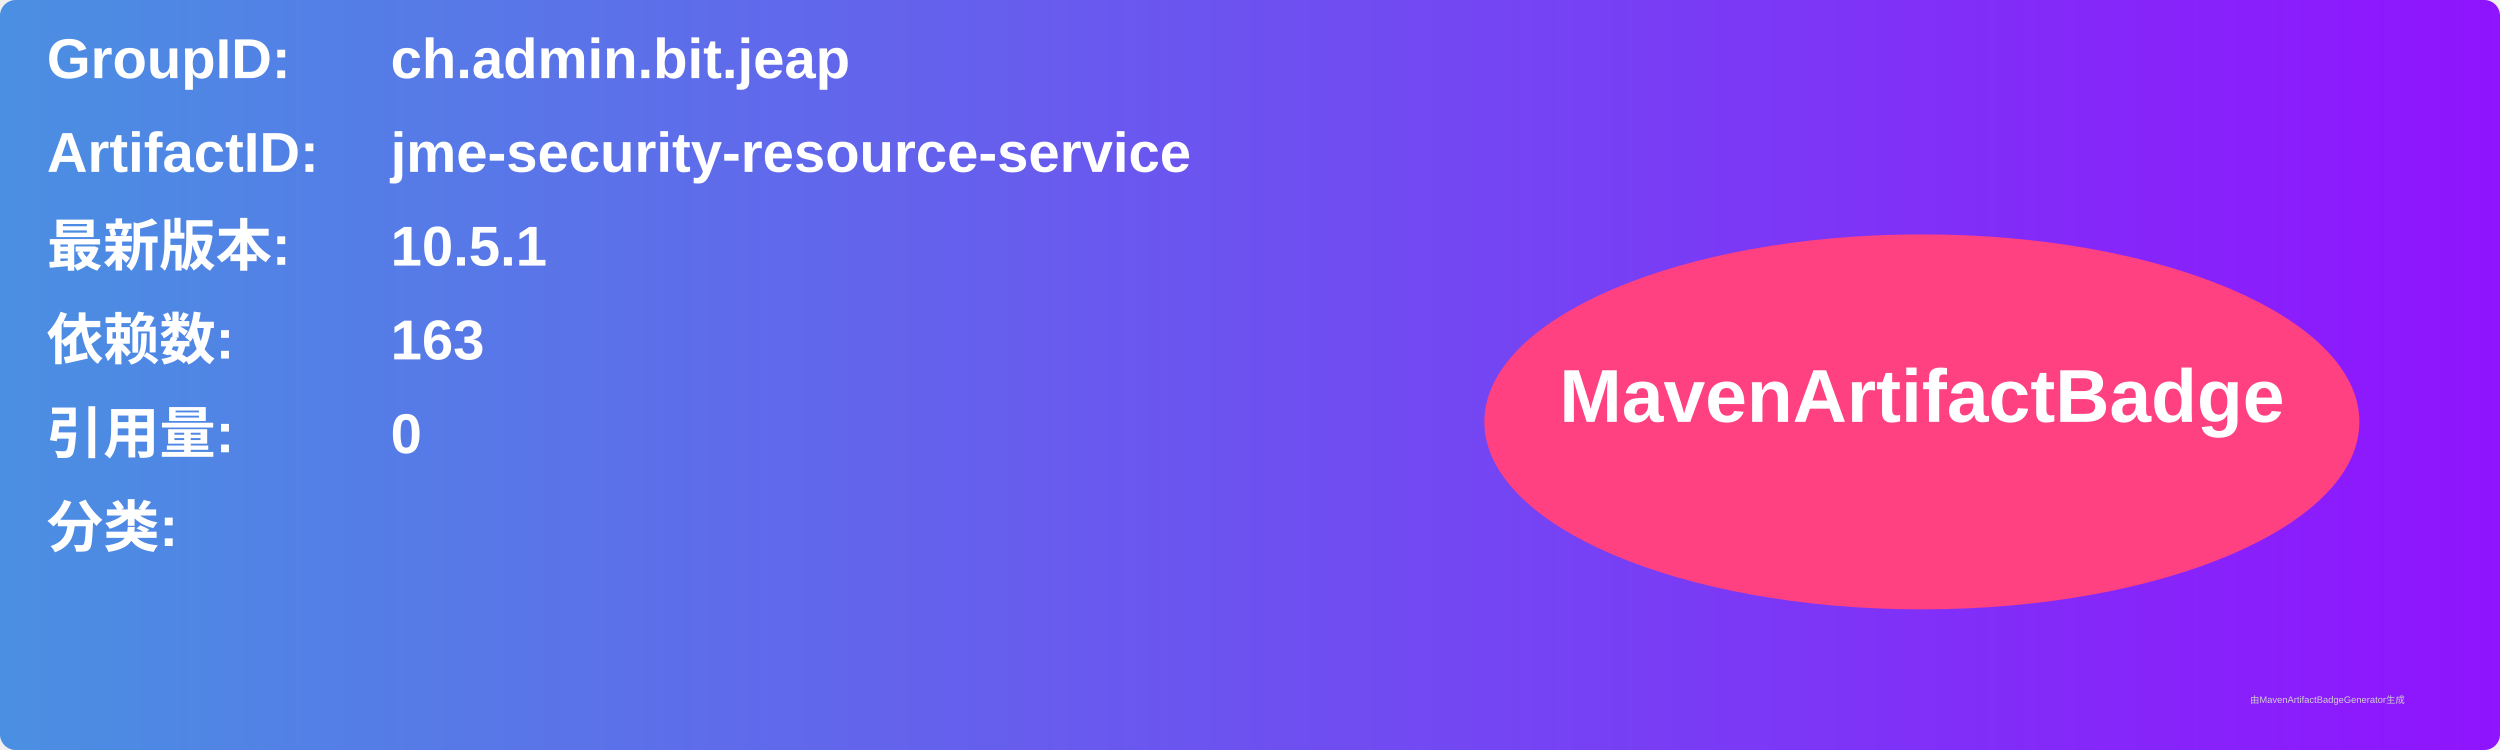
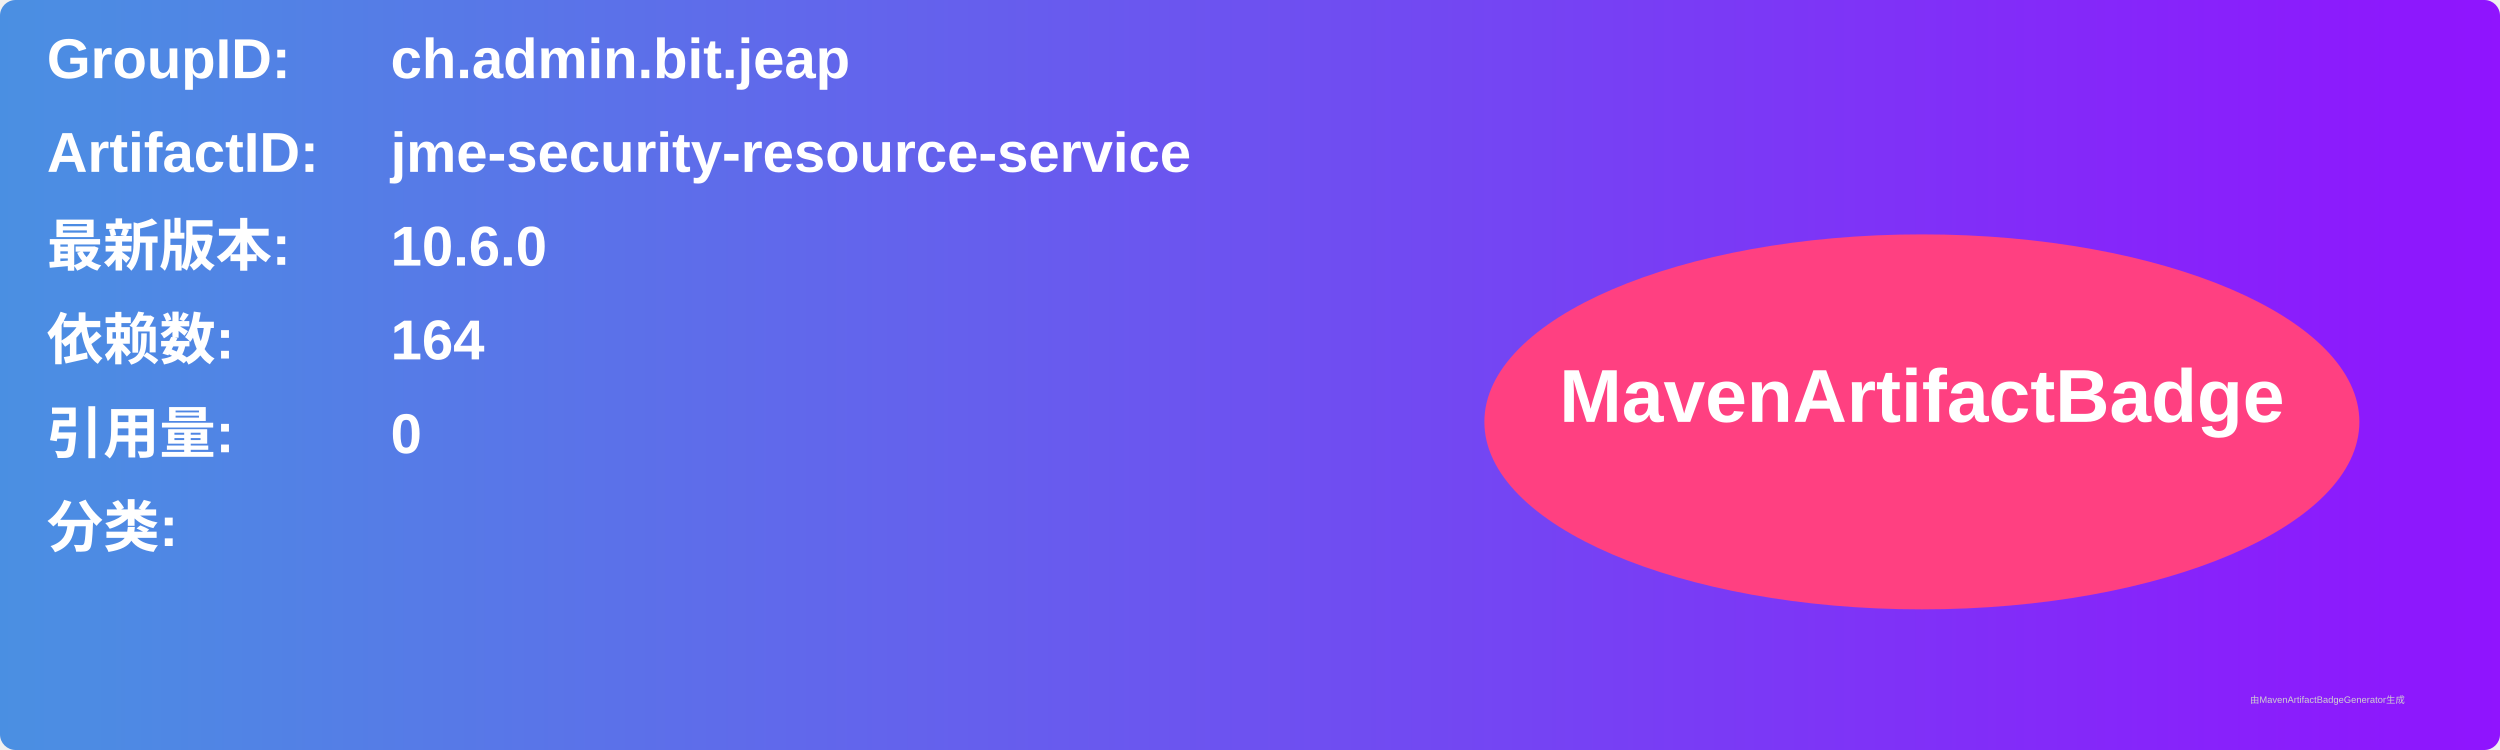
<svg xmlns="http://www.w3.org/2000/svg" width="800" height="240" viewBox="0 0 800 240">
  <linearGradient id="grad" x1="0%" y1="0%" x2="100%" y2="0%">
    <stop offset="0%" stop-color="#4a90e2" />
    <stop offset="100%" stop-color="#9013fe" />
  </linearGradient>
  <rect width="100%" height="100%" rx="5" ry="5" fill="url(#grad)" />
  <g transform="translate(15, 15)">
    <text x="0" y="10" font-family="Arial" font-size="18" fill="white" font-weight="bold" width="260">GroupID:</text>
    <text x="110" y="10" font-family="Arial" font-size="18" fill="white" font-weight="bold" width="460">ch.admin.bit.jeap</text>
    <text x="0" y="40" font-family="Arial" font-size="18" fill="white" font-weight="bold" width="260">ArtifactID:</text>
    <text x="110" y="40" font-family="Arial" font-size="18" fill="white" font-weight="bold" width="460">jme-security-resource-service</text>
    <text x="0" y="70" font-family="Arial" font-size="18" fill="white" font-weight="bold">最新版本:</text>
    <text x="110" y="70" font-family="Arial" font-size="18" fill="white" font-weight="bold">
-       <tspan font-weight="bold">10.5.1</tspan>
+       <tspan font-weight="bold">10.6.0</tspan>
    </text>
    <text x="0" y="100" font-family="Arial" font-size="18" fill="white" font-weight="bold">依赖数: </text>
    <text x="110" y="100" font-family="Arial" font-size="18" fill="white">
-       <tspan font-weight="bold">163</tspan>
+       <tspan font-weight="bold">164</tspan>
    </text>
    <text x="0" y="130" font-family="Arial" font-size="18" fill="white" font-weight="bold">引用量: </text>
    <text x="110" y="130" font-family="Arial" font-size="18" fill="white">
      <tspan font-weight="bold">0</tspan>
    </text>
    <text x="0" y="160" font-family="Arial" font-size="18" fill="white" font-weight="bold">分类:</text>
    <text x="10" y="190" font-family="Arial" font-size="10" fill="white">
      <tspan font-weight="bold" />
    </text>
    <ellipse cx="600" cy="120" rx="140" ry="60" fill="#ff4081" />
    <text x="600" y="120" text-anchor="middle" font-family="Arial" font-size="24" fill="white" font-weight="bold">MavenArtifactBadge</text>
  </g>
  <text x="720" y="225" font-family="Arial" font-size="3" fill="#d0d0d0">由MavenArtifactBadgeGenerator生成</text>
</svg>
